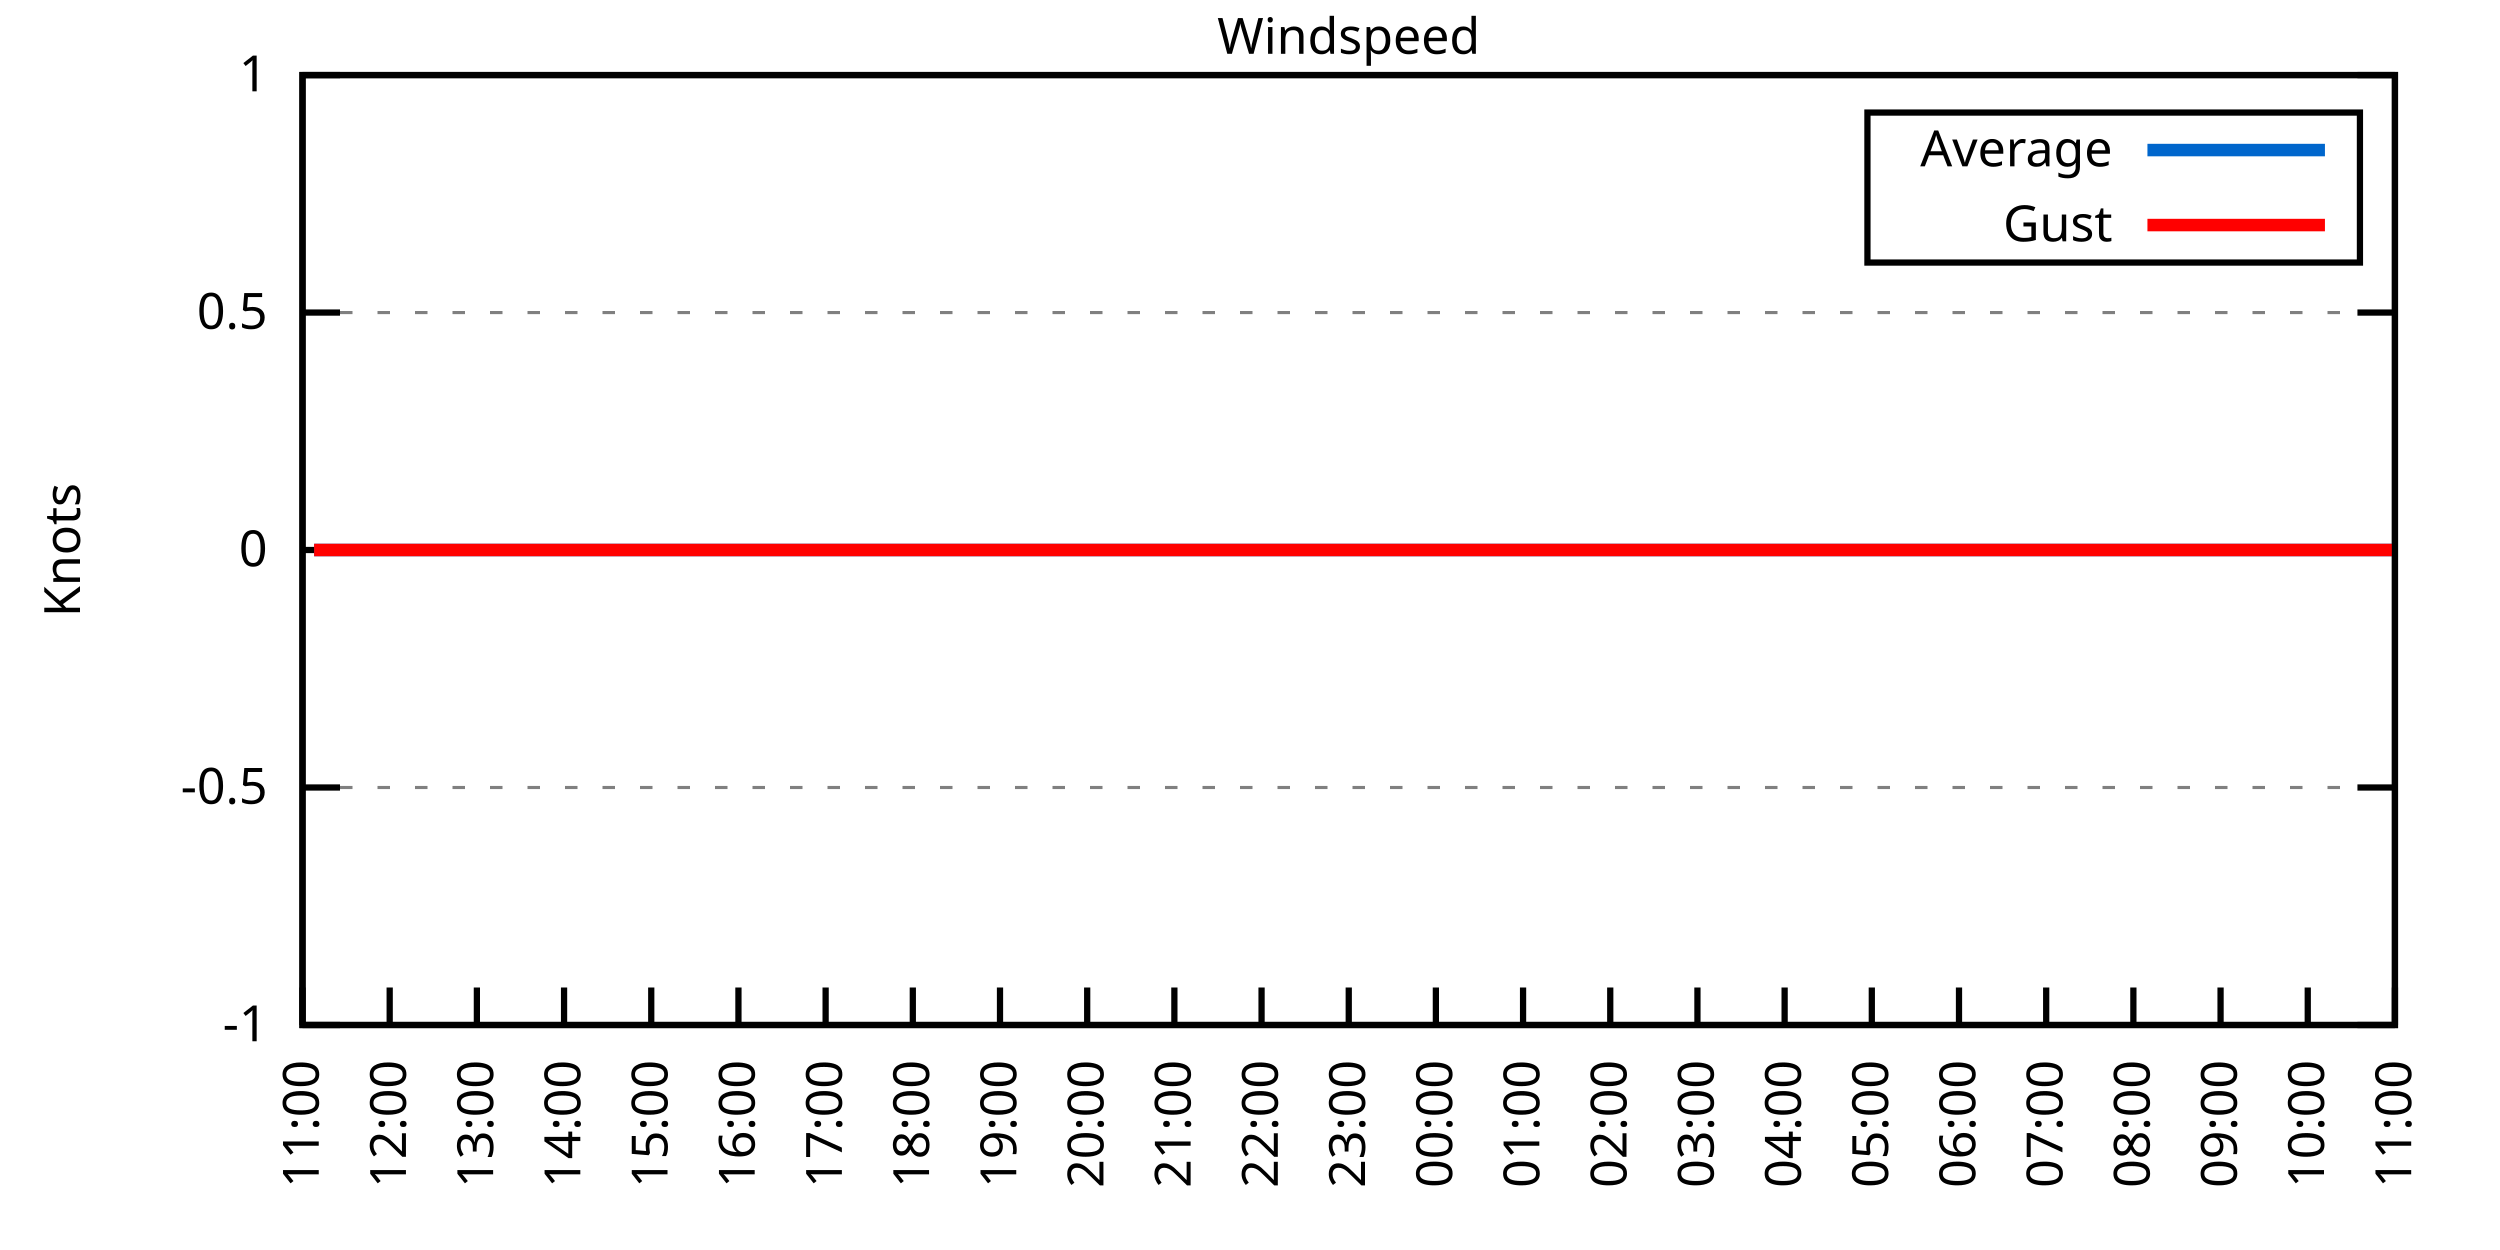
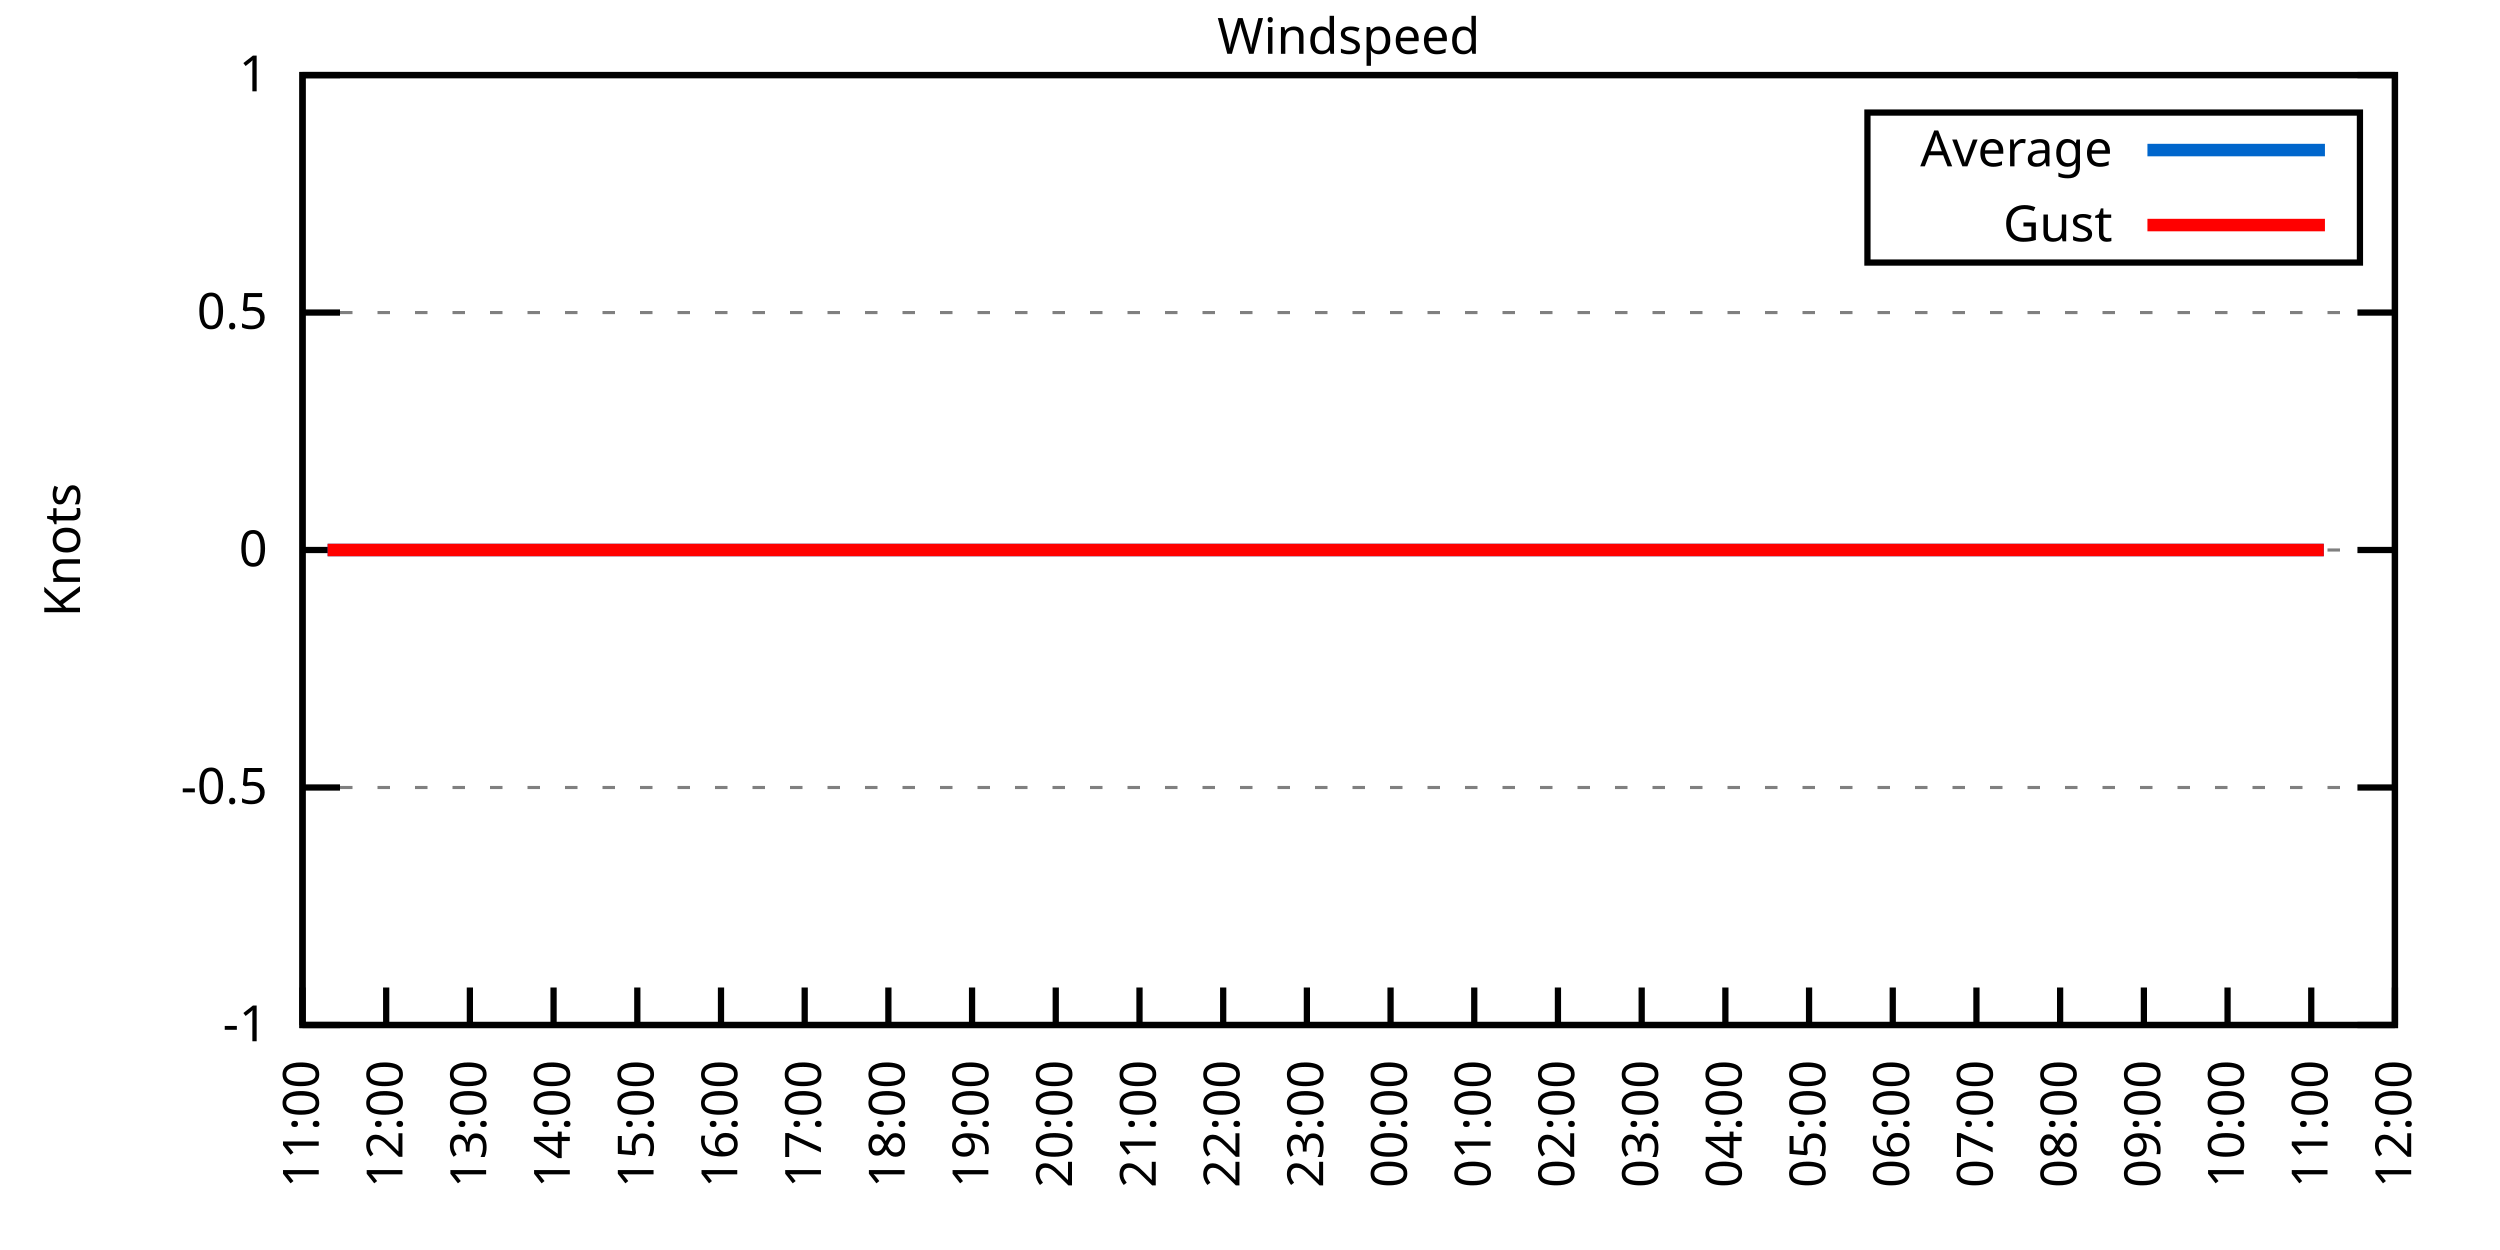
<svg xmlns="http://www.w3.org/2000/svg" xmlns:xlink="http://www.w3.org/1999/xlink" width="400" height="200" viewBox="0 0 400 200">
  <g id="gnuplot_canvas">
    <rect x="0" y="0" width="400" height="200" fill="none" />
    <defs>
      <circle id="gpDot" r="0.5" stroke-width="0.5" stroke="currentColor" />
      <path id="gpPt0" stroke-width="0.333" stroke="currentColor" d="M-1,0 h2 M0,-1 v2" />
      <path id="gpPt1" stroke-width="0.333" stroke="currentColor" d="M-1,-1 L1,1 M1,-1 L-1,1" />
      <path id="gpPt2" stroke-width="0.333" stroke="currentColor" d="M-1,0 L1,0 M0,-1 L0,1 M-1,-1 L1,1 M-1,1 L1,-1" />
      <rect id="gpPt3" stroke-width="0.333" stroke="currentColor" x="-1" y="-1" width="2" height="2" />
      <rect id="gpPt4" stroke-width="0.333" stroke="currentColor" fill="currentColor" x="-1" y="-1" width="2" height="2" />
      <circle id="gpPt5" stroke-width="0.333" stroke="currentColor" cx="0" cy="0" r="1" />
      <use xlink:href="#gpPt5" id="gpPt6" fill="currentColor" stroke="none" />
      <path id="gpPt7" stroke-width="0.333" stroke="currentColor" d="M0,-1.33 L-1.33,0.67 L1.33,0.67 z" />
      <use xlink:href="#gpPt7" id="gpPt8" fill="currentColor" stroke="none" />
      <use xlink:href="#gpPt7" id="gpPt9" stroke="currentColor" transform="rotate(180)" />
      <use xlink:href="#gpPt9" id="gpPt10" fill="currentColor" stroke="none" />
      <use xlink:href="#gpPt3" id="gpPt11" stroke="currentColor" transform="rotate(45)" />
      <use xlink:href="#gpPt11" id="gpPt12" fill="currentColor" stroke="none" />
      <path id="gpPt13" stroke-width="0.333" stroke="currentColor" d="M0,1.330 L1.265,0.411 L0.782,-1.067 L-0.782,-1.076 L-1.265,0.411 z" />
      <use xlink:href="#gpPt13" id="gpPt14" fill="currentColor" stroke="none" />
      <filter id="textbox" filterUnits="objectBoundingBox" x="0" y="0" height="1" width="1">
        <feFlood flood-color="white" flood-opacity="1" result="bgnd" />
        <feComposite in="SourceGraphic" in2="bgnd" operator="atop" />
      </filter>
      <filter id="greybox" filterUnits="objectBoundingBox" x="0" y="0" height="1" width="1">
        <feFlood flood-color="lightgrey" flood-opacity="1" result="grey" />
        <feComposite in="SourceGraphic" in2="grey" operator="atop" />
      </filter>
    </defs>
    <g fill="none" color="white" stroke="currentColor" stroke-width="1.00" stroke-linecap="butt" stroke-linejoin="miter">
</g>
    <g fill="none" color="black" stroke="currentColor" stroke-width="1.00" stroke-linecap="butt" stroke-linejoin="miter">
      <g stroke="none" shape-rendering="crispEdges">
        <polygon fill="rgb(255, 255, 255)" points="48.40,164.00 383.18,164.00 383.18,12.02 48.40,12.02 " />
      </g>
    </g>
    <g fill="none" color="black" stroke="currentColor" stroke-width="1.00" stroke-linecap="butt" stroke-linejoin="miter">
</g>
    <g fill="none" color="black" stroke="black" stroke-width="0.50" stroke-linecap="butt" stroke-linejoin="miter">
</g>
    <g fill="none" color="gray" stroke="currentColor" stroke-width="0.50" stroke-linecap="butt" stroke-linejoin="miter">
      <path stroke="gray" stroke-dasharray="2,4" class="gridline" d="M48.40,164.00 L383.19,164.00  " />
    </g>
    <g fill="none" color="gray" stroke="gray" stroke-width="1.00" stroke-linecap="butt" stroke-linejoin="miter">
</g>
    <g fill="none" color="black" stroke="currentColor" stroke-width="1.00" stroke-linecap="butt" stroke-linejoin="miter">
      <path stroke="black" d="M48.40,164.00 L54.40,164.00 M383.19,164.00 L377.19,164.00  " />
      <g transform="translate(42.80,166.60)" stroke="none" fill="black" font-family="Sans" font-size="8.00" text-anchor="end">
        <text>
          <tspan font-family="Sans">-1</tspan>
        </text>
      </g>
    </g>
    <g fill="none" color="black" stroke="currentColor" stroke-width="1.00" stroke-linecap="butt" stroke-linejoin="miter">
</g>
    <g fill="none" color="black" stroke="black" stroke-width="0.50" stroke-linecap="butt" stroke-linejoin="miter">
</g>
    <g fill="none" color="gray" stroke="currentColor" stroke-width="0.50" stroke-linecap="butt" stroke-linejoin="miter">
      <path stroke="gray" stroke-dasharray="2,4" class="gridline" d="M48.40,126.00 L383.19,126.00  " />
    </g>
    <g fill="none" color="gray" stroke="gray" stroke-width="1.00" stroke-linecap="butt" stroke-linejoin="miter">
</g>
    <g fill="none" color="black" stroke="currentColor" stroke-width="1.00" stroke-linecap="butt" stroke-linejoin="miter">
      <path stroke="black" d="M48.40,126.00 L54.40,126.00 M383.19,126.00 L377.19,126.00  " />
      <g transform="translate(42.80,128.60)" stroke="none" fill="black" font-family="Sans" font-size="8.00" text-anchor="end">
        <text>
          <tspan font-family="Sans">-0.5</tspan>
        </text>
      </g>
    </g>
    <g fill="none" color="black" stroke="currentColor" stroke-width="1.00" stroke-linecap="butt" stroke-linejoin="miter">
</g>
    <g fill="none" color="black" stroke="black" stroke-width="0.50" stroke-linecap="butt" stroke-linejoin="miter">
</g>
    <g fill="none" color="gray" stroke="currentColor" stroke-width="0.50" stroke-linecap="butt" stroke-linejoin="miter">
      <path stroke="gray" stroke-dasharray="2,4" class="gridline" d="M48.40,88.00 L383.19,88.00  " />
    </g>
    <g fill="none" color="gray" stroke="gray" stroke-width="1.00" stroke-linecap="butt" stroke-linejoin="miter">
</g>
    <g fill="none" color="black" stroke="currentColor" stroke-width="1.00" stroke-linecap="butt" stroke-linejoin="miter">
      <path stroke="black" d="M48.40,88.00 L54.40,88.00 M383.19,88.00 L377.19,88.00  " />
      <g transform="translate(42.80,90.60)" stroke="none" fill="black" font-family="Sans" font-size="8.00" text-anchor="end">
        <text>
          <tspan font-family="Sans"> 0</tspan>
        </text>
      </g>
    </g>
    <g fill="none" color="black" stroke="currentColor" stroke-width="1.00" stroke-linecap="butt" stroke-linejoin="miter">
</g>
    <g fill="none" color="black" stroke="black" stroke-width="0.50" stroke-linecap="butt" stroke-linejoin="miter">
</g>
    <g fill="none" color="gray" stroke="currentColor" stroke-width="0.50" stroke-linecap="butt" stroke-linejoin="miter">
      <path stroke="gray" stroke-dasharray="2,4" class="gridline" d="M48.40,50.01 L383.19,50.01  " />
    </g>
    <g fill="none" color="gray" stroke="gray" stroke-width="1.00" stroke-linecap="butt" stroke-linejoin="miter">
</g>
    <g fill="none" color="black" stroke="currentColor" stroke-width="1.00" stroke-linecap="butt" stroke-linejoin="miter">
      <path stroke="black" d="M48.40,50.01 L54.40,50.01 M383.19,50.01 L377.19,50.01  " />
      <g transform="translate(42.80,52.61)" stroke="none" fill="black" font-family="Sans" font-size="8.00" text-anchor="end">
        <text>
          <tspan font-family="Sans"> 0.5</tspan>
        </text>
      </g>
    </g>
    <g fill="none" color="black" stroke="currentColor" stroke-width="1.00" stroke-linecap="butt" stroke-linejoin="miter">
</g>
    <g fill="none" color="black" stroke="black" stroke-width="0.50" stroke-linecap="butt" stroke-linejoin="miter">
</g>
    <g fill="none" color="gray" stroke="currentColor" stroke-width="0.50" stroke-linecap="butt" stroke-linejoin="miter">
      <path stroke="gray" stroke-dasharray="2,4" class="gridline" d="M48.40,12.01 L383.19,12.01  " />
    </g>
    <g fill="none" color="gray" stroke="gray" stroke-width="1.00" stroke-linecap="butt" stroke-linejoin="miter">
</g>
    <g fill="none" color="black" stroke="currentColor" stroke-width="1.00" stroke-linecap="butt" stroke-linejoin="miter">
      <path stroke="black" d="M48.40,12.01 L54.40,12.01 M383.19,12.01 L377.19,12.01  " />
      <g transform="translate(42.80,14.61)" stroke="none" fill="black" font-family="Sans" font-size="8.00" text-anchor="end">
        <text>
          <tspan font-family="Sans"> 1</tspan>
        </text>
      </g>
    </g>
    <g fill="none" color="black" stroke="currentColor" stroke-width="1.00" stroke-linecap="butt" stroke-linejoin="miter">
      <path stroke="black" d="M48.40,164.00 L48.40,158.00  " />
      <g transform="translate(51.00,169.60) rotate(270.00)" stroke="none" fill="black" font-family="Sans" font-size="8.00" text-anchor="end">
        <text>
          <tspan font-family="Sans">11:00</tspan>
        </text>
      </g>
    </g>
    <g fill="none" color="black" stroke="currentColor" stroke-width="1.00" stroke-linecap="butt" stroke-linejoin="miter">
-       <path stroke="black" d="M62.35,164.00 L62.35,158.00  " />
-       <g transform="translate(64.95,169.60) rotate(270.00)" stroke="none" fill="black" font-family="Sans" font-size="8.00" text-anchor="end">
+       <path stroke="black" d="M61.79,164.00 L61.79,158.00  " />
+       <g transform="translate(64.39,169.60) rotate(270.00)" stroke="none" fill="black" font-family="Sans" font-size="8.00" text-anchor="end">
        <text>
          <tspan font-family="Sans">12:00</tspan>
        </text>
      </g>
    </g>
    <g fill="none" color="black" stroke="currentColor" stroke-width="1.00" stroke-linecap="butt" stroke-linejoin="miter">
-       <path stroke="black" d="M76.30,164.00 L76.30,158.00  " />
-       <g transform="translate(78.90,169.60) rotate(270.00)" stroke="none" fill="black" font-family="Sans" font-size="8.00" text-anchor="end">
+       <path stroke="black" d="M75.18,164.00 L75.18,158.00  " />
+       <g transform="translate(77.78,169.60) rotate(270.00)" stroke="none" fill="black" font-family="Sans" font-size="8.00" text-anchor="end">
        <text>
          <tspan font-family="Sans">13:00</tspan>
        </text>
      </g>
    </g>
    <g fill="none" color="black" stroke="currentColor" stroke-width="1.00" stroke-linecap="butt" stroke-linejoin="miter">
-       <path stroke="black" d="M90.25,164.00 L90.25,158.00  " />
-       <g transform="translate(92.85,169.60) rotate(270.00)" stroke="none" fill="black" font-family="Sans" font-size="8.00" text-anchor="end">
+       <path stroke="black" d="M88.57,164.00 L88.57,158.00  " />
+       <g transform="translate(91.17,169.60) rotate(270.00)" stroke="none" fill="black" font-family="Sans" font-size="8.00" text-anchor="end">
        <text>
          <tspan font-family="Sans">14:00</tspan>
        </text>
      </g>
    </g>
    <g fill="none" color="black" stroke="currentColor" stroke-width="1.00" stroke-linecap="butt" stroke-linejoin="miter">
-       <path stroke="black" d="M104.20,164.00 L104.20,158.00  " />
-       <g transform="translate(106.80,169.60) rotate(270.00)" stroke="none" fill="black" font-family="Sans" font-size="8.00" text-anchor="end">
+       <path stroke="black" d="M101.97,164.00 L101.97,158.00  " />
+       <g transform="translate(104.57,169.60) rotate(270.00)" stroke="none" fill="black" font-family="Sans" font-size="8.00" text-anchor="end">
        <text>
          <tspan font-family="Sans">15:00</tspan>
        </text>
      </g>
    </g>
    <g fill="none" color="black" stroke="currentColor" stroke-width="1.00" stroke-linecap="butt" stroke-linejoin="miter">
-       <path stroke="black" d="M118.15,164.00 L118.15,158.00  " />
-       <g transform="translate(120.75,169.60) rotate(270.00)" stroke="none" fill="black" font-family="Sans" font-size="8.00" text-anchor="end">
+       <path stroke="black" d="M115.36,164.00 L115.36,158.00  " />
+       <g transform="translate(117.96,169.60) rotate(270.00)" stroke="none" fill="black" font-family="Sans" font-size="8.00" text-anchor="end">
        <text>
          <tspan font-family="Sans">16:00</tspan>
        </text>
      </g>
    </g>
    <g fill="none" color="black" stroke="currentColor" stroke-width="1.00" stroke-linecap="butt" stroke-linejoin="miter">
-       <path stroke="black" d="M132.10,164.00 L132.10,158.00  " />
-       <g transform="translate(134.70,169.60) rotate(270.00)" stroke="none" fill="black" font-family="Sans" font-size="8.00" text-anchor="end">
+       <path stroke="black" d="M128.75,164.00 L128.75,158.00  " />
+       <g transform="translate(131.35,169.60) rotate(270.00)" stroke="none" fill="black" font-family="Sans" font-size="8.00" text-anchor="end">
        <text>
          <tspan font-family="Sans">17:00</tspan>
        </text>
      </g>
    </g>
    <g fill="none" color="black" stroke="currentColor" stroke-width="1.00" stroke-linecap="butt" stroke-linejoin="miter">
-       <path stroke="black" d="M146.05,164.00 L146.05,158.00  " />
-       <g transform="translate(148.65,169.60) rotate(270.00)" stroke="none" fill="black" font-family="Sans" font-size="8.00" text-anchor="end">
+       <path stroke="black" d="M142.14,164.00 L142.14,158.00  " />
+       <g transform="translate(144.74,169.60) rotate(270.00)" stroke="none" fill="black" font-family="Sans" font-size="8.00" text-anchor="end">
        <text>
          <tspan font-family="Sans">18:00</tspan>
        </text>
      </g>
    </g>
    <g fill="none" color="black" stroke="currentColor" stroke-width="1.00" stroke-linecap="butt" stroke-linejoin="miter">
-       <path stroke="black" d="M160.00,164.00 L160.00,158.00  " />
-       <g transform="translate(162.60,169.60) rotate(270.00)" stroke="none" fill="black" font-family="Sans" font-size="8.00" text-anchor="end">
+       <path stroke="black" d="M155.53,164.00 L155.53,158.00  " />
+       <g transform="translate(158.13,169.60) rotate(270.00)" stroke="none" fill="black" font-family="Sans" font-size="8.00" text-anchor="end">
        <text>
          <tspan font-family="Sans">19:00</tspan>
        </text>
      </g>
    </g>
    <g fill="none" color="black" stroke="currentColor" stroke-width="1.00" stroke-linecap="butt" stroke-linejoin="miter">
-       <path stroke="black" d="M173.95,164.00 L173.95,158.00  " />
-       <g transform="translate(176.55,169.60) rotate(270.00)" stroke="none" fill="black" font-family="Sans" font-size="8.00" text-anchor="end">
+       <path stroke="black" d="M168.92,164.00 L168.92,158.00  " />
+       <g transform="translate(171.52,169.60) rotate(270.00)" stroke="none" fill="black" font-family="Sans" font-size="8.00" text-anchor="end">
        <text>
          <tspan font-family="Sans">20:00</tspan>
        </text>
      </g>
    </g>
    <g fill="none" color="black" stroke="currentColor" stroke-width="1.00" stroke-linecap="butt" stroke-linejoin="miter">
-       <path stroke="black" d="M187.90,164.00 L187.90,158.00  " />
-       <g transform="translate(190.50,169.60) rotate(270.00)" stroke="none" fill="black" font-family="Sans" font-size="8.00" text-anchor="end">
+       <path stroke="black" d="M182.32,164.00 L182.32,158.00  " />
+       <g transform="translate(184.92,169.60) rotate(270.00)" stroke="none" fill="black" font-family="Sans" font-size="8.00" text-anchor="end">
        <text>
          <tspan font-family="Sans">21:00</tspan>
        </text>
      </g>
    </g>
    <g fill="none" color="black" stroke="currentColor" stroke-width="1.00" stroke-linecap="butt" stroke-linejoin="miter">
-       <path stroke="black" d="M201.85,164.00 L201.85,158.00  " />
-       <g transform="translate(204.45,169.60) rotate(270.00)" stroke="none" fill="black" font-family="Sans" font-size="8.00" text-anchor="end">
+       <path stroke="black" d="M195.71,164.00 L195.71,158.00  " />
+       <g transform="translate(198.31,169.60) rotate(270.00)" stroke="none" fill="black" font-family="Sans" font-size="8.00" text-anchor="end">
        <text>
          <tspan font-family="Sans">22:00</tspan>
        </text>
      </g>
    </g>
    <g fill="none" color="black" stroke="currentColor" stroke-width="1.00" stroke-linecap="butt" stroke-linejoin="miter">
-       <path stroke="black" d="M215.80,164.00 L215.80,158.00  " />
-       <g transform="translate(218.40,169.60) rotate(270.00)" stroke="none" fill="black" font-family="Sans" font-size="8.00" text-anchor="end">
+       <path stroke="black" d="M209.10,164.00 L209.10,158.00  " />
+       <g transform="translate(211.70,169.60) rotate(270.00)" stroke="none" fill="black" font-family="Sans" font-size="8.00" text-anchor="end">
        <text>
          <tspan font-family="Sans">23:00</tspan>
        </text>
      </g>
    </g>
    <g fill="none" color="black" stroke="currentColor" stroke-width="1.00" stroke-linecap="butt" stroke-linejoin="miter">
-       <path stroke="black" d="M229.74,164.00 L229.74,158.00  " />
-       <g transform="translate(232.34,169.60) rotate(270.00)" stroke="none" fill="black" font-family="Sans" font-size="8.00" text-anchor="end">
+       <path stroke="black" d="M222.49,164.00 L222.49,158.00  " />
+       <g transform="translate(225.09,169.60) rotate(270.00)" stroke="none" fill="black" font-family="Sans" font-size="8.00" text-anchor="end">
        <text>
          <tspan font-family="Sans">00:00</tspan>
        </text>
      </g>
    </g>
    <g fill="none" color="black" stroke="currentColor" stroke-width="1.00" stroke-linecap="butt" stroke-linejoin="miter">
-       <path stroke="black" d="M243.69,164.00 L243.69,158.00  " />
-       <g transform="translate(246.29,169.60) rotate(270.00)" stroke="none" fill="black" font-family="Sans" font-size="8.00" text-anchor="end">
+       <path stroke="black" d="M235.88,164.00 L235.88,158.00  " />
+       <g transform="translate(238.48,169.60) rotate(270.00)" stroke="none" fill="black" font-family="Sans" font-size="8.00" text-anchor="end">
        <text>
          <tspan font-family="Sans">01:00</tspan>
        </text>
      </g>
    </g>
    <g fill="none" color="black" stroke="currentColor" stroke-width="1.00" stroke-linecap="butt" stroke-linejoin="miter">
-       <path stroke="black" d="M257.64,164.00 L257.64,158.00  " />
-       <g transform="translate(260.24,169.60) rotate(270.00)" stroke="none" fill="black" font-family="Sans" font-size="8.00" text-anchor="end">
+       <path stroke="black" d="M249.27,164.00 L249.27,158.00  " />
+       <g transform="translate(251.87,169.60) rotate(270.00)" stroke="none" fill="black" font-family="Sans" font-size="8.00" text-anchor="end">
        <text>
          <tspan font-family="Sans">02:00</tspan>
        </text>
      </g>
    </g>
    <g fill="none" color="black" stroke="currentColor" stroke-width="1.00" stroke-linecap="butt" stroke-linejoin="miter">
-       <path stroke="black" d="M271.59,164.00 L271.59,158.00  " />
-       <g transform="translate(274.19,169.60) rotate(270.00)" stroke="none" fill="black" font-family="Sans" font-size="8.00" text-anchor="end">
+       <path stroke="black" d="M262.67,164.00 L262.67,158.00  " />
+       <g transform="translate(265.27,169.60) rotate(270.00)" stroke="none" fill="black" font-family="Sans" font-size="8.00" text-anchor="end">
        <text>
          <tspan font-family="Sans">03:00</tspan>
        </text>
      </g>
    </g>
    <g fill="none" color="black" stroke="currentColor" stroke-width="1.00" stroke-linecap="butt" stroke-linejoin="miter">
-       <path stroke="black" d="M285.54,164.00 L285.54,158.00  " />
-       <g transform="translate(288.14,169.60) rotate(270.00)" stroke="none" fill="black" font-family="Sans" font-size="8.00" text-anchor="end">
+       <path stroke="black" d="M276.06,164.00 L276.06,158.00  " />
+       <g transform="translate(278.66,169.60) rotate(270.00)" stroke="none" fill="black" font-family="Sans" font-size="8.00" text-anchor="end">
        <text>
          <tspan font-family="Sans">04:00</tspan>
        </text>
      </g>
    </g>
    <g fill="none" color="black" stroke="currentColor" stroke-width="1.00" stroke-linecap="butt" stroke-linejoin="miter">
-       <path stroke="black" d="M299.49,164.00 L299.49,158.00  " />
-       <g transform="translate(302.09,169.60) rotate(270.00)" stroke="none" fill="black" font-family="Sans" font-size="8.00" text-anchor="end">
+       <path stroke="black" d="M289.45,164.00 L289.45,158.00  " />
+       <g transform="translate(292.05,169.60) rotate(270.00)" stroke="none" fill="black" font-family="Sans" font-size="8.00" text-anchor="end">
        <text>
          <tspan font-family="Sans">05:00</tspan>
        </text>
      </g>
    </g>
    <g fill="none" color="black" stroke="currentColor" stroke-width="1.00" stroke-linecap="butt" stroke-linejoin="miter">
-       <path stroke="black" d="M313.44,164.00 L313.44,158.00  " />
-       <g transform="translate(316.04,169.60) rotate(270.00)" stroke="none" fill="black" font-family="Sans" font-size="8.00" text-anchor="end">
+       <path stroke="black" d="M302.84,164.00 L302.84,158.00  " />
+       <g transform="translate(305.44,169.60) rotate(270.00)" stroke="none" fill="black" font-family="Sans" font-size="8.00" text-anchor="end">
        <text>
          <tspan font-family="Sans">06:00</tspan>
        </text>
      </g>
    </g>
    <g fill="none" color="black" stroke="currentColor" stroke-width="1.00" stroke-linecap="butt" stroke-linejoin="miter">
-       <path stroke="black" d="M327.39,164.00 L327.39,158.00  " />
-       <g transform="translate(329.99,169.60) rotate(270.00)" stroke="none" fill="black" font-family="Sans" font-size="8.00" text-anchor="end">
+       <path stroke="black" d="M316.23,164.00 L316.23,158.00  " />
+       <g transform="translate(318.83,169.60) rotate(270.00)" stroke="none" fill="black" font-family="Sans" font-size="8.00" text-anchor="end">
        <text>
          <tspan font-family="Sans">07:00</tspan>
        </text>
      </g>
    </g>
    <g fill="none" color="black" stroke="currentColor" stroke-width="1.00" stroke-linecap="butt" stroke-linejoin="miter">
-       <path stroke="black" d="M341.34,164.00 L341.34,158.00  " />
-       <g transform="translate(343.94,169.60) rotate(270.00)" stroke="none" fill="black" font-family="Sans" font-size="8.00" text-anchor="end">
+       <path stroke="black" d="M329.62,164.00 L329.62,158.00  " />
+       <g transform="translate(332.22,169.60) rotate(270.00)" stroke="none" fill="black" font-family="Sans" font-size="8.00" text-anchor="end">
        <text>
          <tspan font-family="Sans">08:00</tspan>
        </text>
      </g>
    </g>
    <g fill="none" color="black" stroke="currentColor" stroke-width="1.00" stroke-linecap="butt" stroke-linejoin="miter">
-       <path stroke="black" d="M355.29,164.00 L355.29,158.00  " />
-       <g transform="translate(357.89,169.60) rotate(270.00)" stroke="none" fill="black" font-family="Sans" font-size="8.00" text-anchor="end">
+       <path stroke="black" d="M343.02,164.00 L343.02,158.00  " />
+       <g transform="translate(345.62,169.60) rotate(270.00)" stroke="none" fill="black" font-family="Sans" font-size="8.00" text-anchor="end">
        <text>
          <tspan font-family="Sans">09:00</tspan>
        </text>
      </g>
    </g>
    <g fill="none" color="black" stroke="currentColor" stroke-width="1.00" stroke-linecap="butt" stroke-linejoin="miter">
-       <path stroke="black" d="M369.24,164.00 L369.24,158.00  " />
-       <g transform="translate(371.84,169.60) rotate(270.00)" stroke="none" fill="black" font-family="Sans" font-size="8.00" text-anchor="end">
+       <path stroke="black" d="M356.41,164.00 L356.41,158.00  " />
+       <g transform="translate(359.01,169.60) rotate(270.00)" stroke="none" fill="black" font-family="Sans" font-size="8.00" text-anchor="end">
        <text>
          <tspan font-family="Sans">10:00</tspan>
+         </text>
+       </g>
+     </g>
+     <g fill="none" color="black" stroke="currentColor" stroke-width="1.00" stroke-linecap="butt" stroke-linejoin="miter">
+       <path stroke="black" d="M369.80,164.00 L369.80,158.00  " />
+       <g transform="translate(372.40,169.60) rotate(270.00)" stroke="none" fill="black" font-family="Sans" font-size="8.00" text-anchor="end">
+         <text>
+           <tspan font-family="Sans">11:00</tspan>
        </text>
      </g>
    </g>
    <g fill="none" color="black" stroke="currentColor" stroke-width="1.00" stroke-linecap="butt" stroke-linejoin="miter">
      <path stroke="black" d="M383.19,164.00 L383.19,158.00  " />
      <g transform="translate(385.79,169.60) rotate(270.00)" stroke="none" fill="black" font-family="Sans" font-size="8.00" text-anchor="end">
        <text>
-           <tspan font-family="Sans">11:00</tspan>
+           <tspan font-family="Sans">12:00</tspan>
        </text>
      </g>
    </g>
    <g fill="none" color="black" stroke="currentColor" stroke-width="1.00" stroke-linecap="butt" stroke-linejoin="miter">
</g>
    <g fill="none" color="black" stroke="currentColor" stroke-width="1.00" stroke-linecap="butt" stroke-linejoin="miter">
      <path stroke="black" d="M48.40,12.01 L48.40,164.00 L383.19,164.00 L383.19,12.01 L48.40,12.01 Z  " />
    </g>
    <g fill="none" color="black" stroke="currentColor" stroke-width="1.00" stroke-linecap="butt" stroke-linejoin="miter">
</g>
    <g fill="none" color="black" stroke="currentColor" stroke-width="1.00" stroke-linecap="butt" stroke-linejoin="miter">
      <path stroke="black" d="M298.79,42.01 L298.79,18.01 L377.59,18.01 L377.59,42.01 L298.79,42.01 Z  " />
    </g>
    <g id="Windspeed_plot_1">
      <g fill="none" color="white" stroke="black" stroke-width="2.00" stroke-linecap="butt" stroke-linejoin="miter">
</g>
      <g fill="none" color="black" stroke="currentColor" stroke-width="2.00" stroke-linecap="butt" stroke-linejoin="miter">
        <g transform="translate(337.99,26.61)" stroke="none" fill="black" font-family="Sans" font-size="8.00" text-anchor="end">
          <text>
            <tspan font-family="Sans">Average</tspan>
          </text>
        </g>
      </g>
      <g fill="none" color="black" stroke="currentColor" stroke-width="2.00" stroke-linecap="butt" stroke-linejoin="miter">
-         <path stroke="rgb(  0, 102, 204)" d="M343.59,24.01 L371.99,24.01 M50.26,88.00 L52.58,88.00 L55.14,88.00 L57.23,88.00 L59.79,88.00 L61.88,88.00   L64.44,88.00 L66.30,88.00 L68.86,88.00 L71.18,88.00 L73.28,88.00 L75.83,88.00 L78.39,88.00 L80.72,88.00   L82.58,88.00 L85.13,88.00 L87.23,88.00 L89.78,88.00 L92.34,88.00 L94.43,88.00 L96.99,88.00 L99.08,88.00   L101.64,88.00 L103.97,88.00 L106.06,88.00 L108.62,88.00 L110.94,88.00 L112.80,88.00 L115.59,88.00 L117.45,88.00   L120.24,88.00 L122.57,88.00 L124.89,88.00 L127.22,88.00 L129.54,88.00 L131.87,88.00 L134.19,88.00 L136.05,88.00   L138.61,88.00 L140.93,88.00 L143.49,88.00 L145.35,88.00 L147.91,88.00 L150.46,88.00 L152.79,88.00 L155.11,88.00   L156.97,88.00 L159.76,88.00 L162.09,88.00 L164.41,88.00 L166.27,88.00 L168.83,88.00 L171.39,88.00 L173.71,88.00   L175.57,88.00 L178.36,88.00 L180.69,88.00 L182.78,88.00 L185.34,88.00 L187.66,88.00 L189.76,88.00 L192.08,88.00   L194.41,88.00 L196.96,88.00 L199.29,88.00 L201.61,88.00 L203.47,88.00 L206.03,88.00 L208.59,88.00 L210.45,88.00   L213.24,88.00 L215.10,88.00 L217.89,88.00 L220.21,88.00 L222.07,88.00 L224.63,88.00 L227.19,88.00 L229.51,88.00   L231.84,88.00 L233.70,88.00 L236.02,88.00 L238.35,88.00 L240.67,88.00 L243.23,88.00 L245.79,88.00 L247.65,88.00   L249.97,88.00 L252.76,88.00 L255.09,88.00 L257.41,88.00 L259.74,88.00 L261.83,88.00 L264.39,88.00 L266.48,88.00   L268.80,88.00 L270.90,88.00 L273.22,88.00 L276.01,88.00 L278.10,88.00 L280.66,88.00 L282.75,88.00 L285.31,88.00   L287.17,88.00 L289.73,88.00 L292.29,88.00 L294.38,88.00 L296.70,88.00 L298.80,88.00 L301.12,88.00 L303.68,88.00   L306.23,88.00 L308.56,88.00 L310.88,88.00 L313.21,88.00 L315.07,88.00 L317.39,88.00 L319.95,88.00 L322.51,88.00   L324.83,88.00 L327.16,88.00 L329.25,88.00 L331.58,88.00 L334.13,88.00 L336.23,88.00 L338.55,88.00 L341.11,88.00   L343.43,88.00 L345.53,88.00 L347.85,88.00 L350.41,88.00 L352.27,88.00 L354.83,88.00 L357.38,88.00 L361.80,88.00   L364.13,88.00 L366.45,88.00 L368.78,88.00 L371.10,88.00 L373.43,88.00 L375.98,88.00 L378.31,88.00 L380.63,88.00   L382.96,88.00  " />
+         <path stroke="rgb(  0, 102, 204)" d="M343.59,24.01 L371.99,24.01 M52.42,88.00 L54.87,88.00 L56.88,88.00 L59.34,88.00 L61.35,88.00 L63.80,88.00   L65.59,88.00 L68.04,88.00 L70.27,88.00 L72.28,88.00 L74.74,88.00 L77.19,88.00 L79.42,88.00 L81.21,88.00   L83.66,88.00 L85.67,88.00 L88.13,88.00 L90.58,88.00 L92.59,88.00 L95.05,88.00 L97.06,88.00 L99.51,88.00   L101.74,88.00 L103.75,88.00 L106.21,88.00 L108.44,88.00 L110.22,88.00 L112.90,88.00 L114.69,88.00 L117.37,88.00   L119.60,88.00 L121.83,88.00 L124.06,88.00 L126.29,88.00 L128.53,88.00 L130.76,88.00 L132.54,88.00 L135.00,88.00   L137.23,88.00 L139.69,88.00 L141.47,88.00 L143.93,88.00 L146.38,88.00 L148.61,88.00 L150.85,88.00 L152.63,88.00   L155.31,88.00 L157.54,88.00 L159.77,88.00 L161.56,88.00 L164.01,88.00 L166.47,88.00 L168.70,88.00 L170.49,88.00   L173.17,88.00 L175.40,88.00 L177.41,88.00 L179.86,88.00 L182.09,88.00 L184.10,88.00 L186.33,88.00 L188.57,88.00   L191.02,88.00 L193.25,88.00 L195.48,88.00 L197.27,88.00 L199.73,88.00 L202.18,88.00 L203.97,88.00 L206.64,88.00   L208.43,88.00 L211.11,88.00 L213.34,88.00 L215.13,88.00 L217.58,88.00 L220.04,88.00 L222.27,88.00 L224.50,88.00   L226.29,88.00 L228.52,88.00 L230.75,88.00 L232.98,88.00 L235.44,88.00 L237.89,88.00 L239.68,88.00 L241.91,88.00   L244.59,88.00 L246.82,88.00 L249.05,88.00 L251.28,88.00 L253.29,88.00 L255.75,88.00 L257.76,88.00 L259.99,88.00   L262.00,88.00 L264.23,88.00 L266.91,88.00 L268.92,88.00 L271.37,88.00 L273.38,88.00 L275.83,88.00 L277.62,88.00   L280.07,88.00 L282.53,88.00 L284.54,88.00 L286.77,88.00 L288.78,88.00 L291.01,88.00 L293.47,88.00 L295.92,88.00   L298.15,88.00 L300.39,88.00 L302.62,88.00 L304.40,88.00 L306.63,88.00 L309.09,88.00 L311.54,88.00 L313.78,88.00   L316.01,88.00 L318.02,88.00 L320.25,88.00 L322.70,88.00 L324.71,88.00 L326.95,88.00 L329.40,88.00 L331.63,88.00   L333.64,88.00 L335.87,88.00 L338.33,88.00 L340.11,88.00 L342.57,88.00 L345.02,88.00 L349.26,88.00 L351.50,88.00   L353.73,88.00 L355.96,88.00 L358.19,88.00 L360.42,88.00 L362.88,88.00 L365.11,88.00 L367.34,88.00 L369.58,88.00   L371.81,88.00  " />
      </g>
    </g>
    <g id="Windspeed_plot_2">
      <g fill="none" color="black" stroke="currentColor" stroke-width="2.00" stroke-linecap="butt" stroke-linejoin="miter">
        <g transform="translate(337.99,38.61)" stroke="none" fill="black" font-family="Sans" font-size="8.00" text-anchor="end">
          <text>
            <tspan font-family="Sans">Gust</tspan>
          </text>
        </g>
      </g>
      <g fill="none" color="black" stroke="currentColor" stroke-width="2.00" stroke-linecap="butt" stroke-linejoin="miter">
-         <path stroke="rgb(255,   0,   0)" d="M343.59,36.01 L371.99,36.01 M50.26,88.00 L52.58,88.00 L55.14,88.00 L57.23,88.00 L59.79,88.00 L61.88,88.00   L64.44,88.00 L66.30,88.00 L68.86,88.00 L71.18,88.00 L73.28,88.00 L75.83,88.00 L78.39,88.00 L80.72,88.00   L82.58,88.00 L85.13,88.00 L87.23,88.00 L89.78,88.00 L92.34,88.00 L94.43,88.00 L96.99,88.00 L99.08,88.00   L101.64,88.00 L103.97,88.00 L106.06,88.00 L108.62,88.00 L110.94,88.00 L112.80,88.00 L115.59,88.00 L117.45,88.00   L120.24,88.00 L122.57,88.00 L124.89,88.00 L127.22,88.00 L129.54,88.00 L131.87,88.00 L134.19,88.00 L136.05,88.00   L138.61,88.00 L140.93,88.00 L143.49,88.00 L145.35,88.00 L147.91,88.00 L150.46,88.00 L152.79,88.00 L155.11,88.00   L156.97,88.00 L159.76,88.00 L162.09,88.00 L164.41,88.00 L166.27,88.00 L168.83,88.00 L171.39,88.00 L173.71,88.00   L175.57,88.00 L178.36,88.00 L180.69,88.00 L182.78,88.00 L185.34,88.00 L187.66,88.00 L189.76,88.00 L192.08,88.00   L194.41,88.00 L196.96,88.00 L199.29,88.00 L201.61,88.00 L203.47,88.00 L206.03,88.00 L208.59,88.00 L210.45,88.00   L213.24,88.00 L215.10,88.00 L217.89,88.00 L220.21,88.00 L222.07,88.00 L224.63,88.00 L227.19,88.00 L229.51,88.00   L231.84,88.00 L233.70,88.00 L236.02,88.00 L238.35,88.00 L240.67,88.00 L243.23,88.00 L245.79,88.00 L247.65,88.00   L249.97,88.00 L252.76,88.00 L255.09,88.00 L257.41,88.00 L259.74,88.00 L261.83,88.00 L264.39,88.00 L266.48,88.00   L268.80,88.00 L270.90,88.00 L273.22,88.00 L276.01,88.00 L278.10,88.00 L280.66,88.00 L282.75,88.00 L285.31,88.00   L287.17,88.00 L289.73,88.00 L292.29,88.00 L294.38,88.00 L296.70,88.00 L298.80,88.00 L301.12,88.00 L303.68,88.00   L306.23,88.00 L308.56,88.00 L310.88,88.00 L313.21,88.00 L315.07,88.00 L317.39,88.00 L319.95,88.00 L322.51,88.00   L324.83,88.00 L327.16,88.00 L329.25,88.00 L331.58,88.00 L334.13,88.00 L336.23,88.00 L338.55,88.00 L341.11,88.00   L343.43,88.00 L345.53,88.00 L347.85,88.00 L350.41,88.00 L352.27,88.00 L354.83,88.00 L357.38,88.00 L361.80,88.00   L364.13,88.00 L366.45,88.00 L368.78,88.00 L371.10,88.00 L373.43,88.00 L375.98,88.00 L378.31,88.00 L380.63,88.00   L382.96,88.00  " />
+         <path stroke="rgb(255,   0,   0)" d="M343.59,36.01 L371.99,36.01 M52.42,88.00 L54.87,88.00 L56.88,88.00 L59.34,88.00 L61.35,88.00 L63.80,88.00   L65.59,88.00 L68.04,88.00 L70.27,88.00 L72.28,88.00 L74.74,88.00 L77.19,88.00 L79.42,88.00 L81.21,88.00   L83.66,88.00 L85.67,88.00 L88.13,88.00 L90.58,88.00 L92.59,88.00 L95.05,88.00 L97.06,88.00 L99.51,88.00   L101.74,88.00 L103.75,88.00 L106.21,88.00 L108.44,88.00 L110.22,88.00 L112.90,88.00 L114.69,88.00 L117.37,88.00   L119.60,88.00 L121.83,88.00 L124.06,88.00 L126.29,88.00 L128.53,88.00 L130.76,88.00 L132.54,88.00 L135.00,88.00   L137.23,88.00 L139.69,88.00 L141.47,88.00 L143.93,88.00 L146.38,88.00 L148.61,88.00 L150.85,88.00 L152.63,88.00   L155.31,88.00 L157.54,88.00 L159.77,88.00 L161.56,88.00 L164.01,88.00 L166.47,88.00 L168.70,88.00 L170.49,88.00   L173.17,88.00 L175.40,88.00 L177.41,88.00 L179.86,88.00 L182.09,88.00 L184.10,88.00 L186.33,88.00 L188.57,88.00   L191.02,88.00 L193.25,88.00 L195.48,88.00 L197.27,88.00 L199.73,88.00 L202.18,88.00 L203.97,88.00 L206.64,88.00   L208.43,88.00 L211.11,88.00 L213.34,88.00 L215.13,88.00 L217.58,88.00 L220.04,88.00 L222.27,88.00 L224.50,88.00   L226.29,88.00 L228.52,88.00 L230.75,88.00 L232.98,88.00 L235.44,88.00 L237.89,88.00 L239.68,88.00 L241.91,88.00   L244.59,88.00 L246.82,88.00 L249.05,88.00 L251.28,88.00 L253.29,88.00 L255.75,88.00 L257.76,88.00 L259.99,88.00   L262.00,88.00 L264.23,88.00 L266.91,88.00 L268.92,88.00 L271.37,88.00 L273.38,88.00 L275.83,88.00 L277.62,88.00   L280.07,88.00 L282.53,88.00 L284.54,88.00 L286.77,88.00 L288.78,88.00 L291.01,88.00 L293.47,88.00 L295.92,88.00   L298.15,88.00 L300.39,88.00 L302.62,88.00 L304.40,88.00 L306.63,88.00 L309.09,88.00 L311.54,88.00 L313.78,88.00   L316.01,88.00 L318.02,88.00 L320.25,88.00 L322.70,88.00 L324.71,88.00 L326.95,88.00 L329.40,88.00 L331.63,88.00   L333.64,88.00 L335.87,88.00 L338.33,88.00 L340.11,88.00 L342.57,88.00 L345.02,88.00 L349.26,88.00 L351.50,88.00   L353.73,88.00 L355.96,88.00 L358.19,88.00 L360.42,88.00 L362.88,88.00 L365.11,88.00 L367.34,88.00 L369.58,88.00   L371.81,88.00  " />
      </g>
    </g>
    <g fill="none" color="black" stroke="currentColor" stroke-width="2.00" stroke-linecap="butt" stroke-linejoin="miter">
</g>
    <g fill="none" color="black" stroke="black" stroke-width="1.00" stroke-linecap="butt" stroke-linejoin="miter">
</g>
    <g fill="none" color="black" stroke="currentColor" stroke-width="1.00" stroke-linecap="butt" stroke-linejoin="miter">
      <path stroke="black" d="M48.40,12.01 L48.40,164.00 L383.19,164.00 L383.19,12.01 L48.40,12.01 Z  " />
      <g transform="translate(12.80,88.01) rotate(270.00)" stroke="none" fill="black" font-family="Sans" font-size="8.00" text-anchor="middle">
        <text>
          <tspan font-family="Sans">Knots</tspan>
        </text>
      </g>
    </g>
    <g fill="none" color="black" stroke="currentColor" stroke-width="1.00" stroke-linecap="butt" stroke-linejoin="miter">
</g>
    <g fill="none" color="black" stroke="currentColor" stroke-width="1.00" stroke-linecap="butt" stroke-linejoin="miter">
      <g transform="translate(215.79,8.61)" stroke="none" fill="black" font-family="Sans" font-size="8.00" text-anchor="middle">
        <text>
          <tspan font-family="Sans">Windspeed</tspan>
        </text>
      </g>
    </g>
    <g fill="none" color="black" stroke="currentColor" stroke-width="1.00" stroke-linecap="butt" stroke-linejoin="miter">
</g>
  </g>
</svg>
